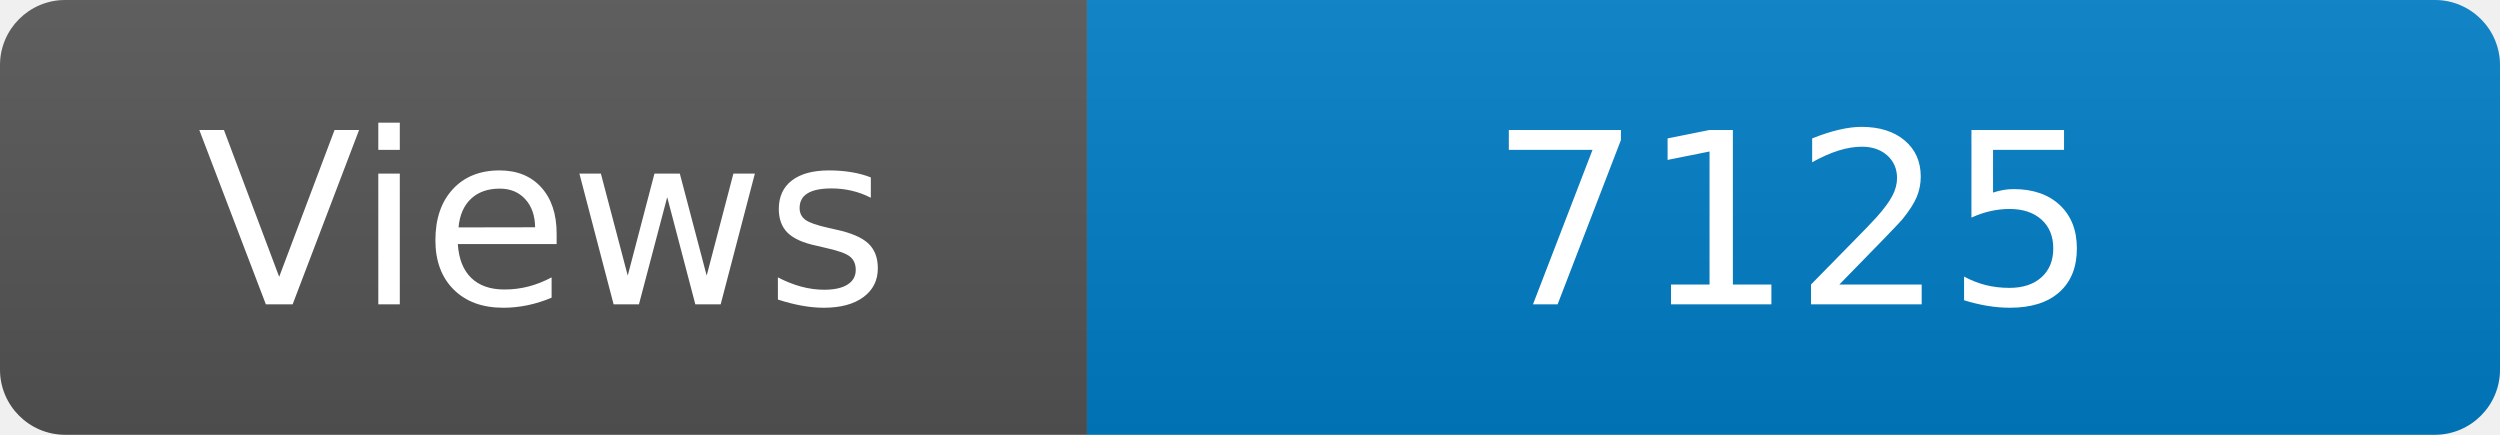
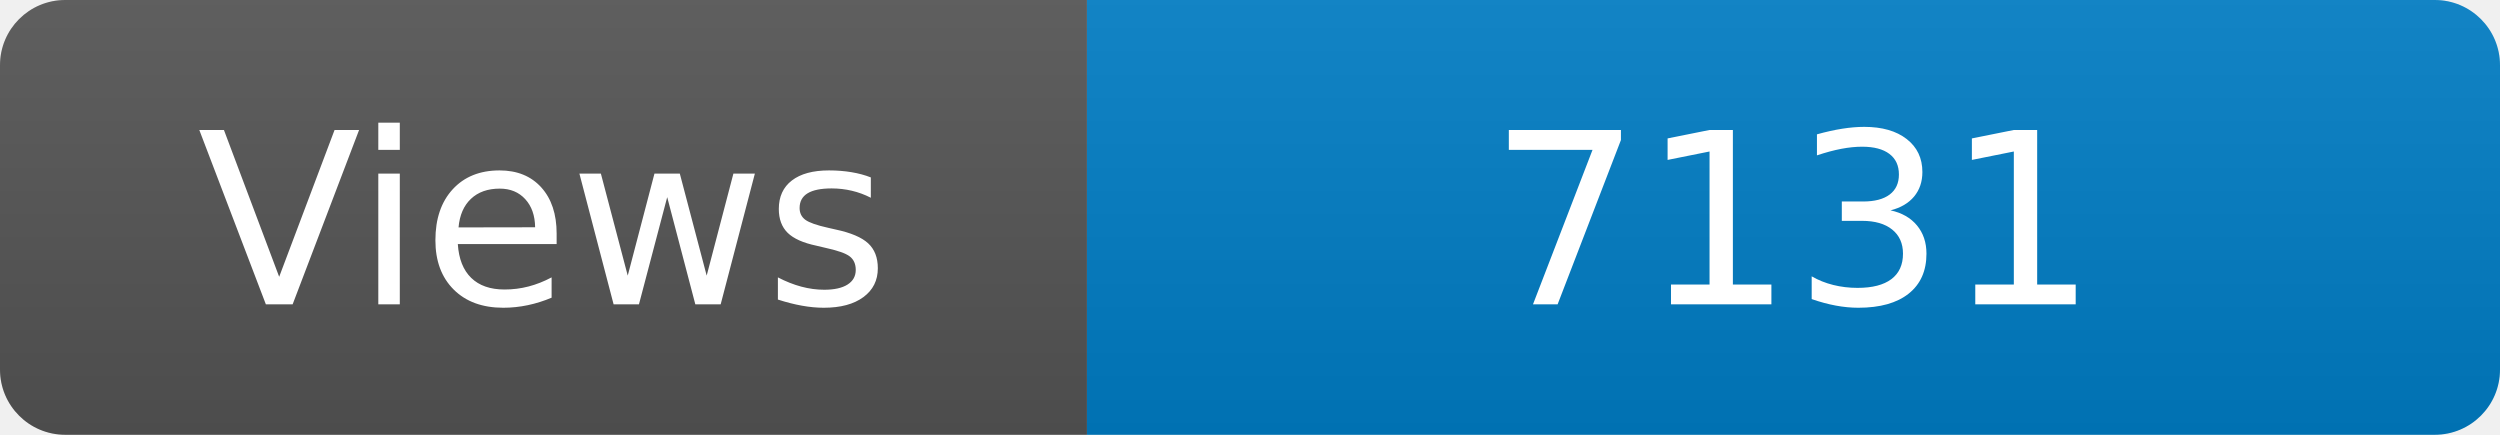
<svg xmlns="http://www.w3.org/2000/svg" width="115" height="20" role="img" aria-label="Maintained?: yes">
  <linearGradient id="s" x2="0" y2="100%">
    <stop offset="0" stop-color="#bbb" stop-opacity=".1" />
    <stop offset="1" stop-opacity=".1" />
  </linearGradient>
  <clipPath id="r">
    <rect width="115" height="20" rx="3" fill="#fff" />
  </clipPath>
  <g clip-path="url(#r)">
    <rect width="50" height="20" fill="#555" />
    <rect x="50" width="160" height="20" fill="#007ec6" />
    <rect width="115" height="20" fill="url(#s)" />
  </g>
  <g fill="#fff" text-anchor="middle" font-family="Verdana,Geneva,DejaVu Sans,sans-serif" font-size="110">
    <text x="250" y="140" transform="scale(.1)" fill="#fff">Views</text>
-     <text x="825" y="140" transform="scale(.1)" fill="#fff">7125</text>
+     <text x="825" y="140" transform="scale(.1)" fill="#fff">7131</text>
  </g>
</svg>
